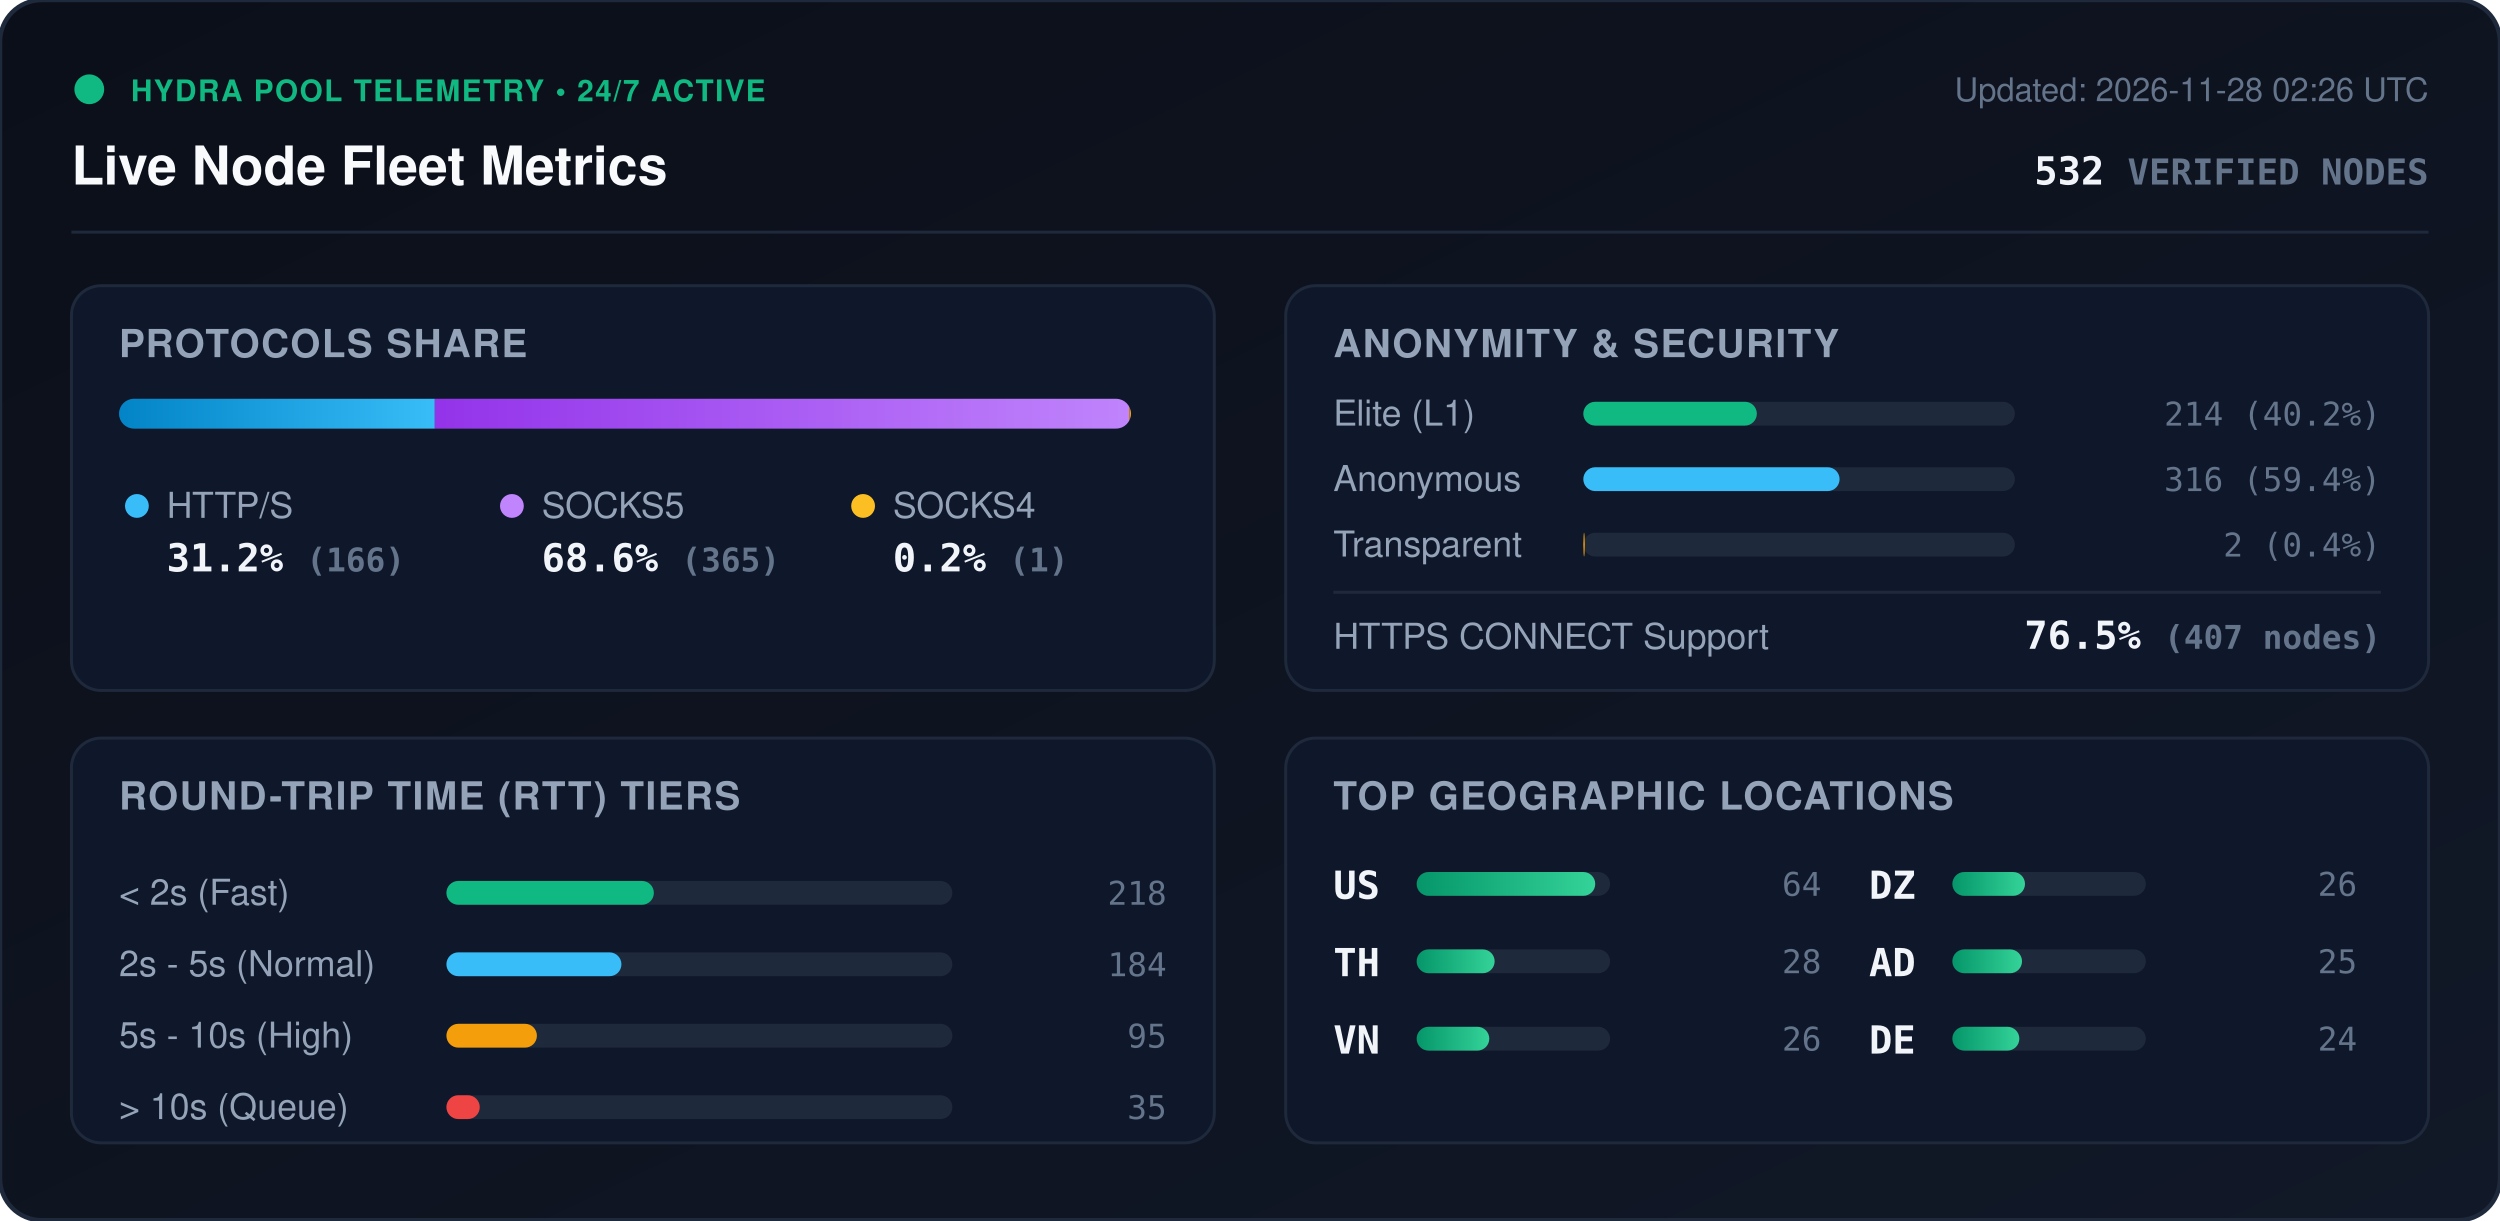
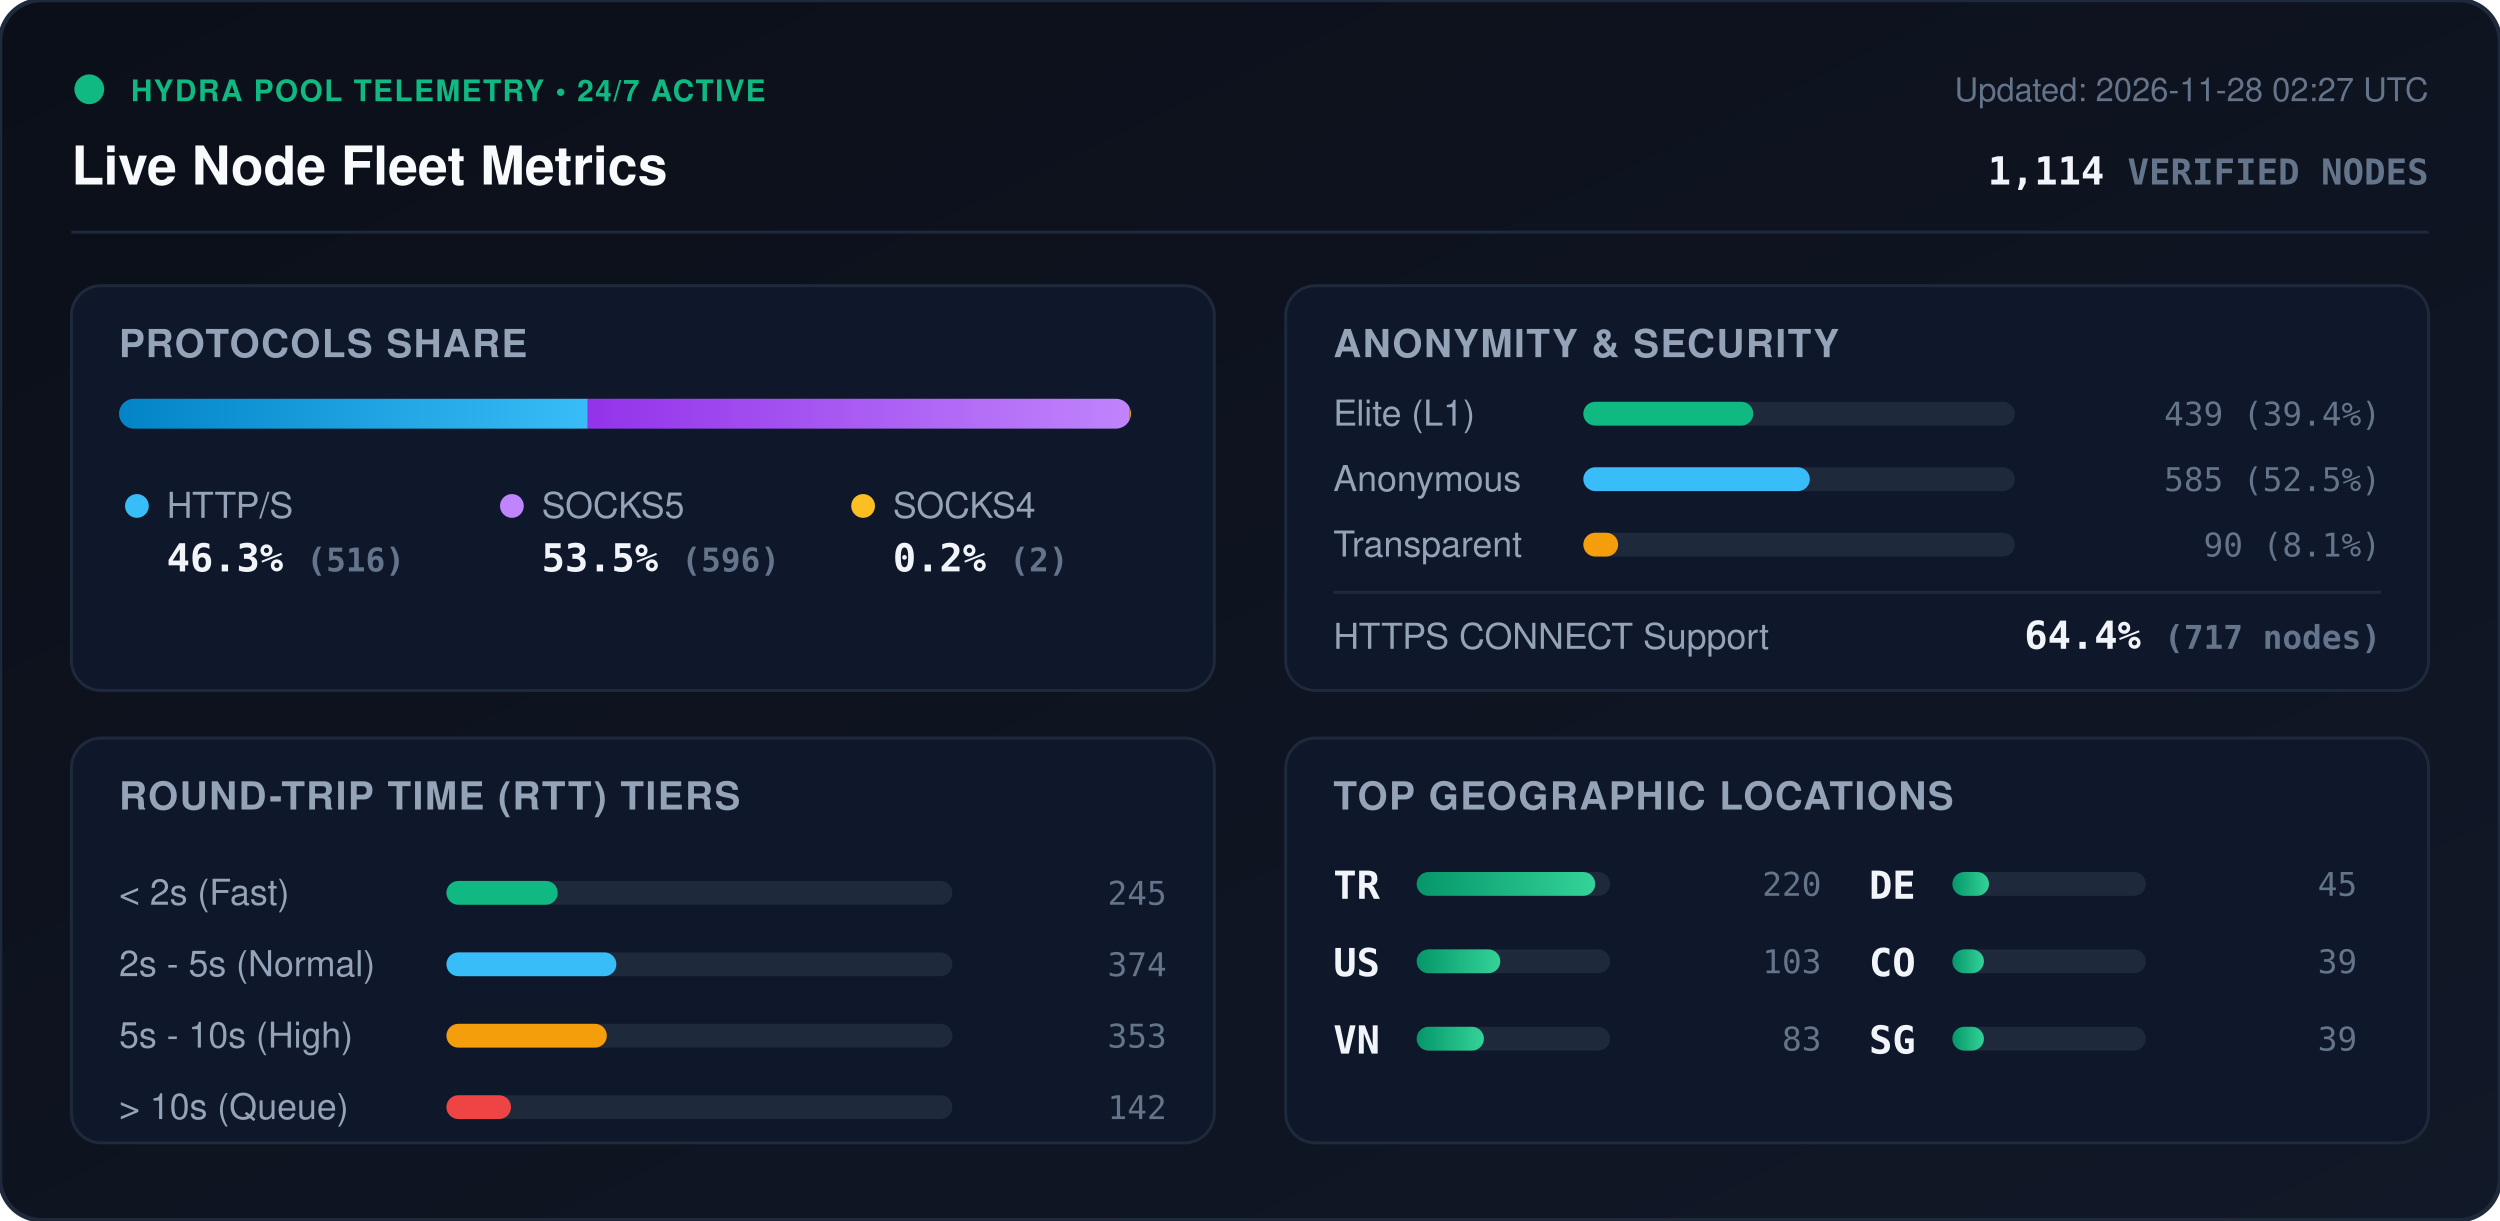
<svg xmlns="http://www.w3.org/2000/svg" viewBox="0 0 840 410" width="840" height="410" style="max-width: 100%; height: auto;">
  <defs>
    <linearGradient id="bg" x1="0%" y1="0%" x2="100%" y2="100%">
      <stop offset="0%" stop-color="#0b0f19" />
      <stop offset="100%" stop-color="#111827" />
    </linearGradient>
    <linearGradient id="bar-http" x1="0%" y1="0%" x2="100%" y2="0%">
      <stop offset="0%" stop-color="#0284c7" />
      <stop offset="100%" stop-color="#38bdf8" />
    </linearGradient>
    <linearGradient id="bar-socks5" x1="0%" y1="0%" x2="100%" y2="0%">
      <stop offset="0%" stop-color="#9333ea" />
      <stop offset="100%" stop-color="#c084fc" />
    </linearGradient>
    <linearGradient id="bar-socks4" x1="0%" y1="0%" x2="100%" y2="0%">
      <stop offset="0%" stop-color="#d97706" />
      <stop offset="100%" stop-color="#fbbf24" />
    </linearGradient>
    <linearGradient id="bar-green" x1="0%" y1="0%" x2="100%" y2="0%">
      <stop offset="0%" stop-color="#059669" />
      <stop offset="100%" stop-color="#34d399" />
    </linearGradient>
    <clipPath id="prog-track-clip">
      <rect width="340.0" height="10" rx="5" />
    </clipPath>
    <style>
      .title { font: 700 18px -apple-system, BlinkMacSystemFont, 'Segoe UI', Helvetica, Arial, sans-serif; fill: #f8fafc; }
      .sub { font: 500 11px -apple-system, BlinkMacSystemFont, 'Segoe UI', Helvetica, Arial, sans-serif; fill: #64748b; }
      .section-hdr { font: 600 13px -apple-system, BlinkMacSystemFont, 'Segoe UI', Helvetica, Arial, sans-serif; fill: #94a3b8; letter-spacing: 0.5px; }
      .metric-val { font: 700 13px -apple-system, BlinkMacSystemFont, 'Segoe UI', Helvetica, Arial, sans-serif; fill: #f1f5f9; }
      .metric-lbl { font: 500 12px -apple-system, BlinkMacSystemFont, 'Segoe UI', Helvetica, Arial, sans-serif; fill: #94a3b8; }
      .badge-txt { font: 700 10px -apple-system, BlinkMacSystemFont, 'Segoe UI', Helvetica, Arial, sans-serif; fill: #10b981; letter-spacing: 0.5px; }
      .mono { font-family: ui-monospace, SFMono-Regular, Menlo, Monaco, Consolas, monospace; }
      .pulse { animation: beacon 2s infinite ease-in-out; }
      @keyframes beacon { 0%, 100% { opacity: 1; } 50% { opacity: 0.35; } }
    </style>
  </defs>
  <rect width="840" height="410" rx="14" fill="url(#bg)" stroke="#1e293b" stroke-width="1.5" />
  <g transform="translate(24, 24)">
    <circle cx="6" cy="6" r="5" fill="#10b981" class="pulse" />
    <text x="20" y="10" class="badge-txt">HYDRA POOL TELEMETRY • 24/7 ACTIVE</text>
    <text x="0" y="38" class="title">Live Node Fleet Metrics</text>
-     <text x="792" y="10" text-anchor="end" class="sub">Updated: 2026-11-28 02:26 UTC</text>
-     <text x="792" y="38" text-anchor="end" class="metric-val mono" fill="#38bdf8">532 <tspan font-size="12" fill="#64748b">VERIFIED NODES</tspan>
+     <text x="792" y="10" text-anchor="end" class="sub">Updated: 2026-11-28 02:27 UTC</text>
+     <text x="792" y="38" text-anchor="end" class="metric-val mono" fill="#38bdf8">1,114 <tspan font-size="12" fill="#64748b">VERIFIED NODES</tspan>
    </text>
  </g>
  <line x1="24" y1="78" x2="816" y2="78" stroke="#1e293b" stroke-width="1" />
  <g transform="translate(24, 96)">
    <rect width="384" height="136" rx="10" fill="#0f172a" stroke="#1e293b" />
    <text x="16" y="24" class="section-hdr">PROTOCOLS SHARE</text>
    <g transform="translate(16, 38)">
      <rect width="340.0" height="10" rx="5" fill="#1e293b" />
      <g clip-path="url(#prog-track-clip)">
-         <rect x="0" width="106.1" height="10" fill="url(#bar-http)" />
-         <rect x="106.1" width="233.3" height="10" fill="url(#bar-socks5)" />
+         <rect x="0" width="157.5" height="10" fill="url(#bar-http)" />
+         <rect x="157.5" width="181.9" height="10" fill="url(#bar-socks5)" />
        <rect x="339.4" width="0.6" height="10" fill="url(#bar-socks4)" />
      </g>
    </g>
    <g transform="translate(16, 68)">
      <circle cx="6" cy="6" r="4" fill="#38bdf8" />
      <text x="16" y="10" class="metric-lbl">HTTP/S</text>
-       <text x="16" y="28" class="metric-val mono">31.2% <tspan font-size="11" fill="#64748b">(166)</tspan>
+       <text x="16" y="28" class="metric-val mono">46.3% <tspan font-size="11" fill="#64748b">(516)</tspan>
      </text>
      <circle cx="132" cy="6" r="4" fill="#c084fc" />
      <text x="142" y="10" class="metric-lbl">SOCKS5</text>
-       <text x="142" y="28" class="metric-val mono">68.6% <tspan font-size="11" fill="#64748b">(365)</tspan>
+       <text x="142" y="28" class="metric-val mono">53.5% <tspan font-size="11" fill="#64748b">(596)</tspan>
      </text>
      <circle cx="250" cy="6" r="4" fill="#fbbf24" />
      <text x="260" y="10" class="metric-lbl">SOCKS4</text>
-       <text x="260" y="28" class="metric-val mono">0.2% <tspan font-size="11" fill="#64748b">(1)</tspan>
+       <text x="260" y="28" class="metric-val mono">0.2% <tspan font-size="11" fill="#64748b">(2)</tspan>
      </text>
    </g>
  </g>
  <g transform="translate(432, 96)">
    <rect width="384" height="136" rx="10" fill="#0f172a" stroke="#1e293b" />
    <text x="16" y="24" class="section-hdr">ANONYMITY &amp; SECURITY</text>
    <text x="16" y="47" class="metric-lbl">Elite (L1)</text>
    <rect x="100" y="39" width="145.0" height="8" rx="4" fill="#1e293b" />
-     <rect x="100" y="39" width="58.3" height="8" rx="4" fill="#10b981" />
-     <text x="368" y="47" text-anchor="end" class="mono sub" fill="#e2e8f0">214 (40.2%)</text>
+     <rect x="100" y="39" width="57.1" height="8" rx="4" fill="#10b981" />
+     <text x="368" y="47" text-anchor="end" class="mono sub" fill="#e2e8f0">439 (39.4%)</text>
    <text x="16" y="69" class="metric-lbl">Anonymous</text>
    <rect x="100" y="61" width="145.0" height="8" rx="4" fill="#1e293b" />
-     <rect x="100" y="61" width="86.1" height="8" rx="4" fill="#38bdf8" />
-     <text x="368" y="69" text-anchor="end" class="mono sub" fill="#e2e8f0">316 (59.4%)</text>
+     <rect x="100" y="61" width="76.1" height="8" rx="4" fill="#38bdf8" />
+     <text x="368" y="69" text-anchor="end" class="mono sub" fill="#e2e8f0">585 (52.5%)</text>
    <text x="16" y="91" class="metric-lbl">Transparent</text>
    <rect x="100" y="83" width="145.0" height="8" rx="4" fill="#1e293b" />
-     <rect x="100" y="83" width="0.5" height="8" rx="4" fill="#f59e0b" />
-     <text x="368" y="91" text-anchor="end" class="mono sub" fill="#e2e8f0">2 (0.4%)</text>
+     <rect x="100" y="83" width="11.7" height="8" rx="4" fill="#f59e0b" />
+     <text x="368" y="91" text-anchor="end" class="mono sub" fill="#e2e8f0">90 (8.1%)</text>
    <line x1="16" y1="103" x2="368" y2="103" stroke="#1e293b" stroke-width="1" />
    <text x="16" y="122" class="metric-lbl">HTTPS CONNECT Support</text>
-     <text x="368" y="122" text-anchor="end" class="metric-val mono" fill="#34d399">76.5% <tspan font-size="11" fill="#64748b">(407 nodes)</tspan>
+     <text x="368" y="122" text-anchor="end" class="metric-val mono" fill="#34d399">64.4% <tspan font-size="11" fill="#64748b">(717 nodes)</tspan>
    </text>
  </g>
  <g transform="translate(24, 248)">
    <rect width="384" height="136" rx="10" fill="#0f172a" stroke="#1e293b" />
    <text x="16" y="24" class="section-hdr">ROUND-TRIP TIME (RTT) TIERS</text>
    <g transform="translate(16, 42)">
      <text x="0" y="14" class="metric-lbl">&lt; 2s (Fast)</text>
      <rect x="110" y="6" width="170" height="8" rx="4" fill="#1e293b" />
-       <rect x="110" y="6" width="69.7" height="8" rx="4" fill="#10b981" />
-       <text x="352" y="14" text-anchor="end" class="mono sub">218</text>
+       <rect x="110" y="6" width="37.4" height="8" rx="4" fill="#10b981" />
+       <text x="352" y="14" text-anchor="end" class="mono sub">245</text>
      <text x="0" y="38" class="metric-lbl">2s - 5s (Normal)</text>
      <rect x="110" y="30" width="170" height="8" rx="4" fill="#1e293b" />
-       <rect x="110" y="30" width="58.8" height="8" rx="4" fill="#38bdf8" />
-       <text x="352" y="38" text-anchor="end" class="mono sub">184</text>
+       <rect x="110" y="30" width="57.1" height="8" rx="4" fill="#38bdf8" />
+       <text x="352" y="38" text-anchor="end" class="mono sub">374</text>
      <text x="0" y="62" class="metric-lbl">5s - 10s (High)</text>
      <rect x="110" y="54" width="170" height="8" rx="4" fill="#1e293b" />
-       <rect x="110" y="54" width="30.4" height="8" rx="4" fill="#f59e0b" />
-       <text x="352" y="62" text-anchor="end" class="mono sub">95</text>
+       <rect x="110" y="54" width="53.9" height="8" rx="4" fill="#f59e0b" />
+       <text x="352" y="62" text-anchor="end" class="mono sub">353</text>
      <text x="0" y="86" class="metric-lbl">&gt; 10s (Queue)</text>
      <rect x="110" y="78" width="170" height="8" rx="4" fill="#1e293b" />
-       <rect x="110" y="78" width="11.2" height="8" rx="4" fill="#ef4444" />
-       <text x="352" y="86" text-anchor="end" class="mono sub">35</text>
+       <rect x="110" y="78" width="21.7" height="8" rx="4" fill="#ef4444" />
+       <text x="352" y="86" text-anchor="end" class="mono sub">142</text>
    </g>
  </g>
  <g transform="translate(432, 248)">
    <rect width="384" height="136" rx="10" fill="#0f172a" stroke="#1e293b" />
    <text x="16" y="24" class="section-hdr">TOP GEOGRAPHIC LOCATIONS</text>
    <g transform="translate(16, 42)">
      <g transform="translate(0, 0)">
+         <text x="0" y="12" class="mono metric-val" font-size="12">TR</text>
+         <rect x="28" y="3" width="65" height="8" rx="4" fill="#1e293b" />
+         <rect x="28" y="3" width="60.0" height="8" rx="4" fill="url(#bar-green)" />
+         <text x="164" y="11" text-anchor="end" class="mono sub">220</text>
+       </g>
+       <g transform="translate(0, 26)">
        <text x="0" y="12" class="mono metric-val" font-size="12">US</text>
        <rect x="28" y="3" width="65" height="8" rx="4" fill="#1e293b" />
-         <rect x="28" y="3" width="60.0" height="8" rx="4" fill="url(#bar-green)" />
-         <text x="164" y="11" text-anchor="end" class="mono sub">64</text>
-       </g>
-       <g transform="translate(0, 26)">
-         <text x="0" y="12" class="mono metric-val" font-size="12">TH</text>
-         <rect x="28" y="3" width="65" height="8" rx="4" fill="#1e293b" />
-         <rect x="28" y="3" width="26.2" height="8" rx="4" fill="url(#bar-green)" />
-         <text x="164" y="11" text-anchor="end" class="mono sub">28</text>
+         <rect x="28" y="3" width="28.1" height="8" rx="4" fill="url(#bar-green)" />
+         <text x="164" y="11" text-anchor="end" class="mono sub">103</text>
      </g>
      <g transform="translate(0, 52)">
        <text x="0" y="12" class="mono metric-val" font-size="12">VN</text>
        <rect x="28" y="3" width="65" height="8" rx="4" fill="#1e293b" />
-         <rect x="28" y="3" width="24.4" height="8" rx="4" fill="url(#bar-green)" />
-         <text x="164" y="11" text-anchor="end" class="mono sub">26</text>
+         <rect x="28" y="3" width="22.6" height="8" rx="4" fill="url(#bar-green)" />
+         <text x="164" y="11" text-anchor="end" class="mono sub">83</text>
      </g>
      <g transform="translate(180, 0)">
-         <text x="0" y="12" class="mono metric-val" font-size="12">DZ</text>
+         <text x="0" y="12" class="mono metric-val" font-size="12">DE</text>
        <rect x="28" y="3" width="65" height="8" rx="4" fill="#1e293b" />
-         <rect x="28" y="3" width="24.4" height="8" rx="4" fill="url(#bar-green)" />
-         <text x="164" y="11" text-anchor="end" class="mono sub">26</text>
+         <rect x="28" y="3" width="12.3" height="8" rx="4" fill="url(#bar-green)" />
+         <text x="164" y="11" text-anchor="end" class="mono sub">45</text>
      </g>
      <g transform="translate(180, 26)">
-         <text x="0" y="12" class="mono metric-val" font-size="12">AD</text>
+         <text x="0" y="12" class="mono metric-val" font-size="12">CO</text>
        <rect x="28" y="3" width="65" height="8" rx="4" fill="#1e293b" />
-         <rect x="28" y="3" width="23.4" height="8" rx="4" fill="url(#bar-green)" />
-         <text x="164" y="11" text-anchor="end" class="mono sub">25</text>
+         <rect x="28" y="3" width="10.6" height="8" rx="4" fill="url(#bar-green)" />
+         <text x="164" y="11" text-anchor="end" class="mono sub">39</text>
      </g>
      <g transform="translate(180, 52)">
-         <text x="0" y="12" class="mono metric-val" font-size="12">DE</text>
+         <text x="0" y="12" class="mono metric-val" font-size="12">SG</text>
        <rect x="28" y="3" width="65" height="8" rx="4" fill="#1e293b" />
-         <rect x="28" y="3" width="22.5" height="8" rx="4" fill="url(#bar-green)" />
-         <text x="164" y="11" text-anchor="end" class="mono sub">24</text>
+         <rect x="28" y="3" width="10.6" height="8" rx="4" fill="url(#bar-green)" />
+         <text x="164" y="11" text-anchor="end" class="mono sub">39</text>
      </g>
    </g>
  </g>
</svg>
